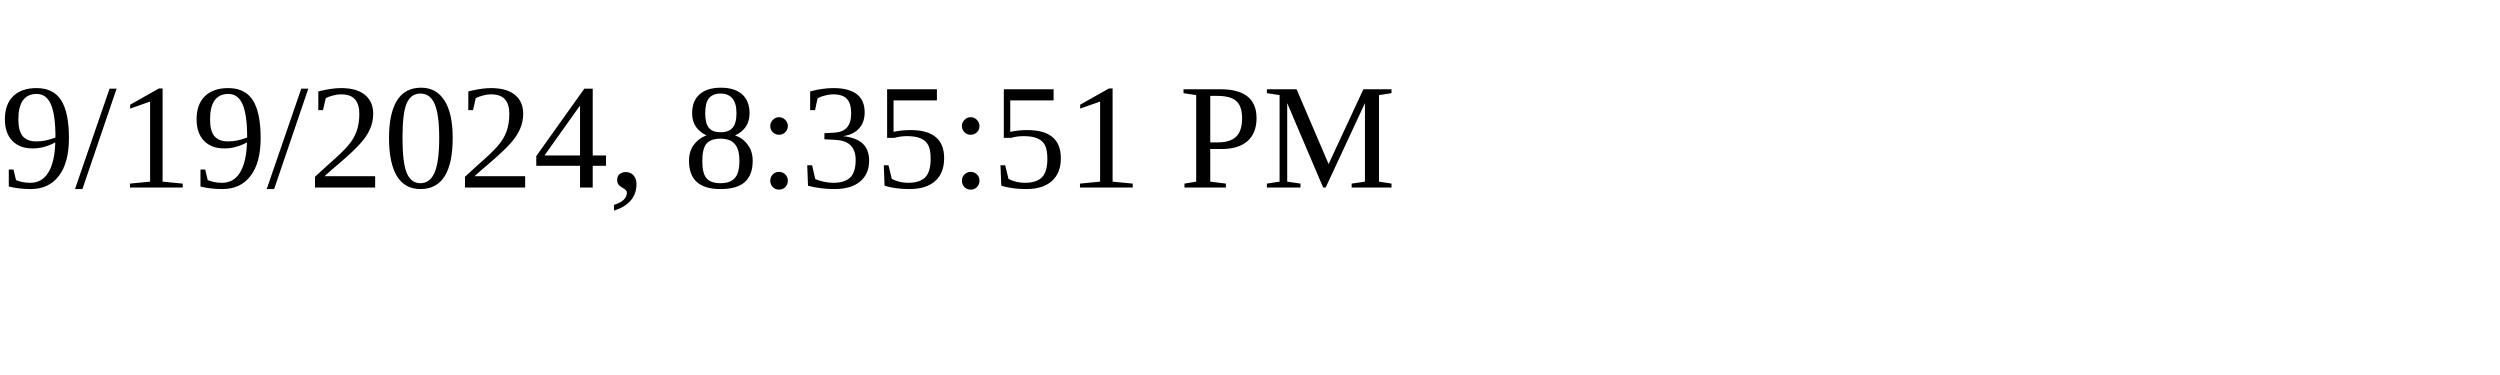
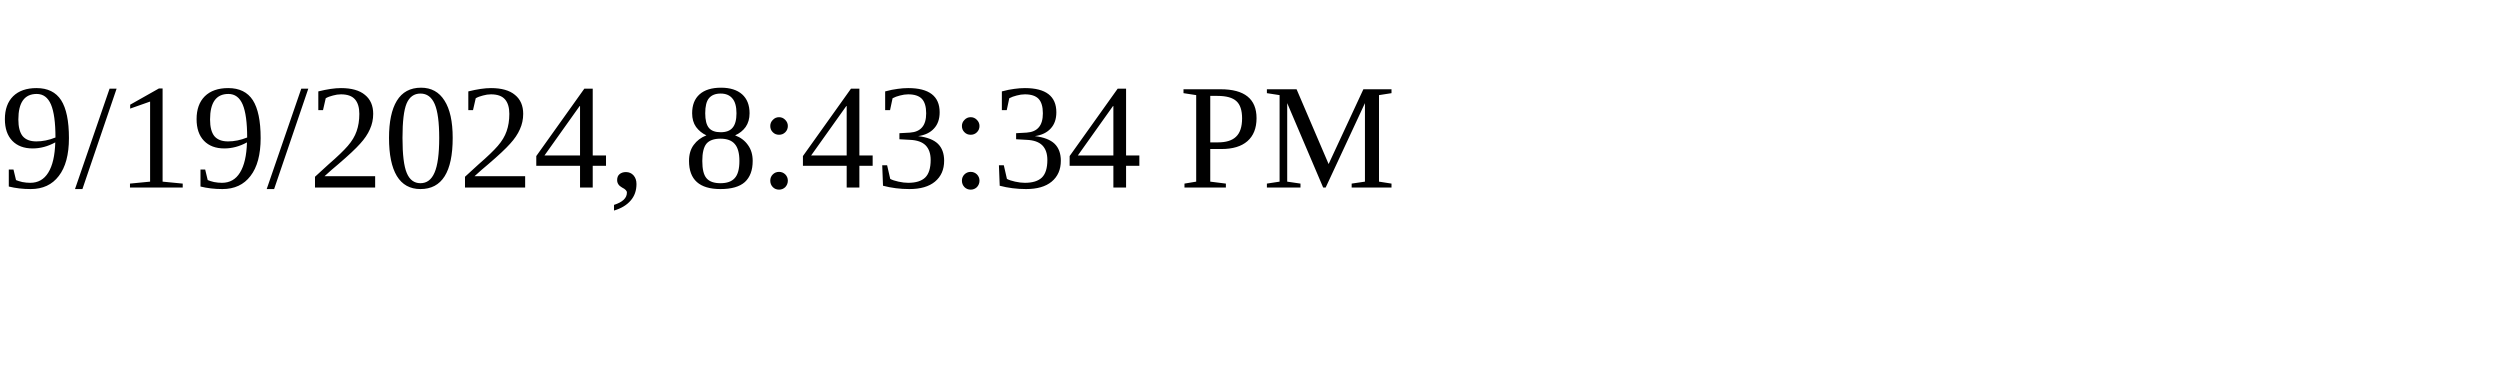
<svg xmlns="http://www.w3.org/2000/svg" height="30" width="200">
-   <text x="0" y="15">9/19/2024, 8:35:51 PM</text>
+   <text x="0" y="15">9/19/2024, 8:43:34 PM</text>
</svg>
